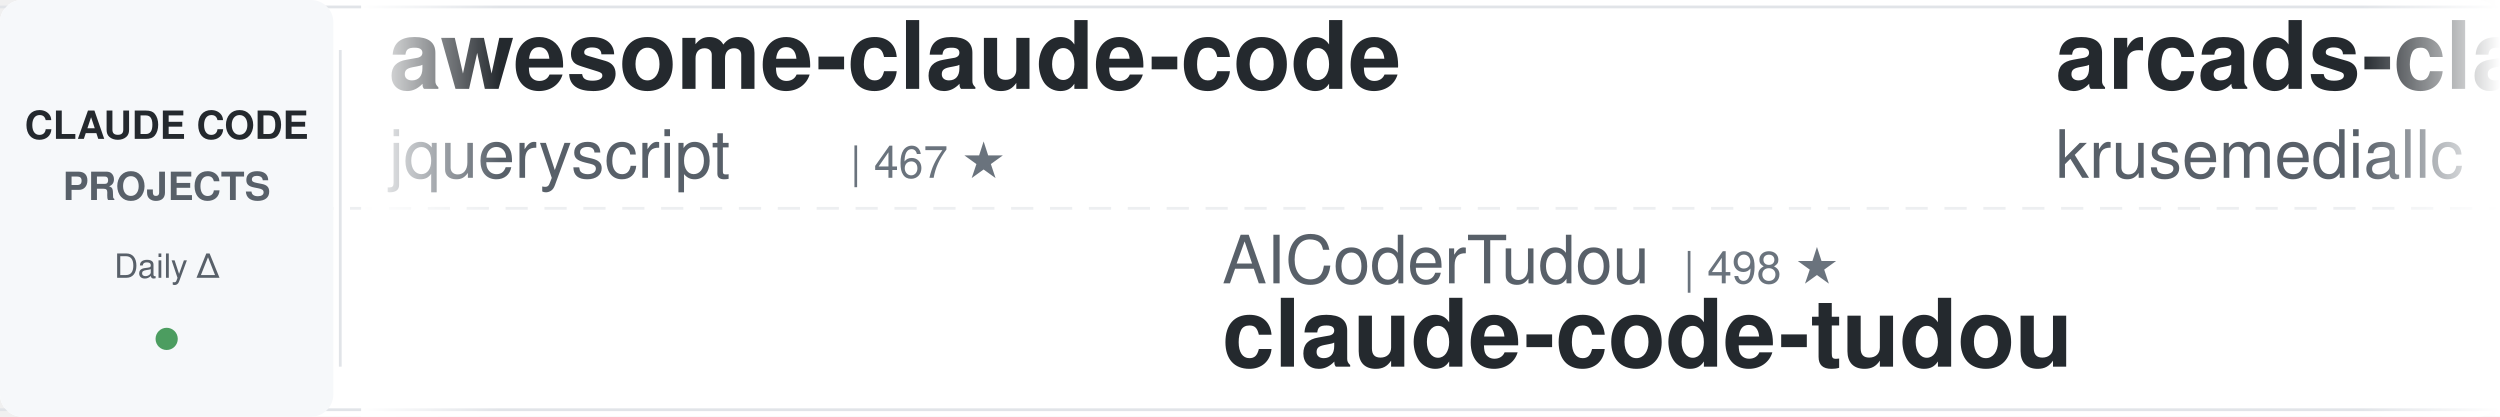
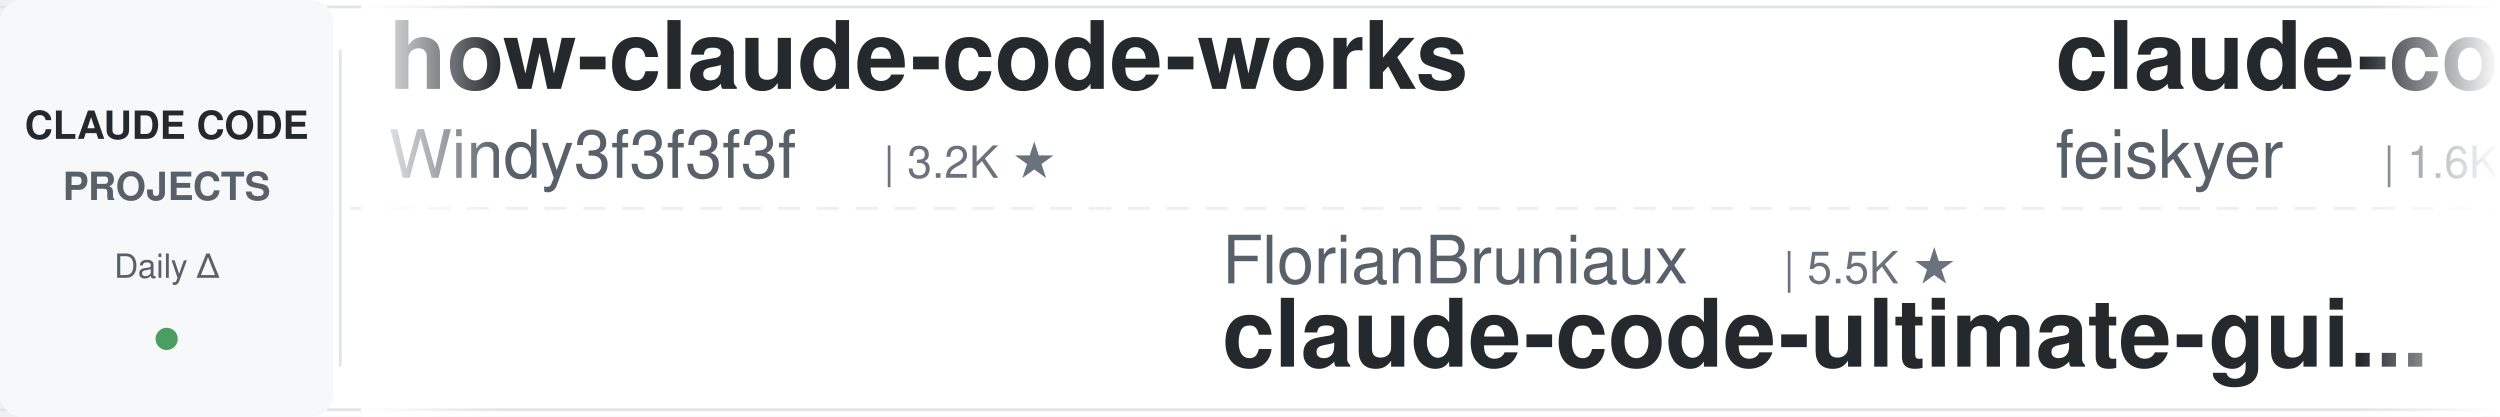
<svg xmlns="http://www.w3.org/2000/svg" width="900" height="150">
  <defs>
    <linearGradient id="leftFade" x1="0%" y1="0%" x2="100%" y2="0%">
      <stop offset="0%" style="stop-color:#ffffff;stop-opacity:1" />
      <stop offset="100%" style="stop-color:#ffffff;stop-opacity:0" />
    </linearGradient>
    <linearGradient id="rightFade" x1="0%" y1="0%" x2="100%" y2="0%">
      <stop offset="0%" style="stop-color:#ffffff;stop-opacity:0" />
      <stop offset="100%" style="stop-color:#ffffff;stop-opacity:1" />
    </linearGradient>
  </defs>
  <rect width="900" height="150" fill="#ffffff" rx="8" />
  <rect x="0" y="2" width="900" height="1" fill="#e1e4e8" />
  <rect x="0" y="147" width="900" height="1" fill="#e1e4e8" />
  <line x1="0" y1="75" x2="900" y2="75" stroke="#e1e4e8" stroke-width="1" stroke-dasharray="8 6" opacity="0.6" />
  <rect x="0" y="0" width="120" height="150" fill="#f6f8fa" rx="8" />
  <text x="60" y="50" font-family="-apple-system, BlinkMacSystemFont, 'Segoe UI', Helvetica, Arial, sans-serif" font-size="14" font-weight="600" fill="#24292e" text-anchor="middle">CLAUDE CODE</text>
  <text x="60" y="72" font-family="-apple-system, BlinkMacSystemFont, 'Segoe UI', Helvetica, Arial, sans-serif" font-size="14" font-weight="600" fill="#586069" text-anchor="middle">PROJECTS</text>
  <text x="60" y="100" font-family="-apple-system, BlinkMacSystemFont, 'Segoe UI', Helvetica, Arial, sans-serif" font-size="12" font-weight="500" fill="#586069" text-anchor="middle">Daily Δ</text>
  <circle cx="60" cy="122" r="4" fill="#22863a" opacity="0.8" />
  <rect x="122" y="18" width="1" height="114" fill="#e1e4e8" />
  <clipPath id="tickerClip">
    <rect x="130" y="0" width="770" height="150" />
  </clipPath>
  <g clip-path="url(#tickerClip)">
    <g id="tickerItems">
      <animateTransform attributeName="transform" attributeType="XML" type="translate" from="0 0" to="-3000 0" dur="54s" repeatCount="indefinite" />
      <g transform="translate(0, 0)">
-         <text x="140" y="32" font-family="-apple-system, BlinkMacSystemFont, 'Segoe UI', Helvetica, Arial, sans-serif" font-size="34" font-weight="600" fill="#24292e">awesome-claude-code</text>
-         <text x="140" y="64" font-family="-apple-system, BlinkMacSystemFont, 'Segoe UI', Helvetica, Arial, sans-serif" font-size="24" font-weight="400" fill="#586069">jqueryscript</text>
-         <text x="306" y="64" font-family="-apple-system, BlinkMacSystemFont, 'Segoe UI', Helvetica, Arial, sans-serif" font-size="16" font-weight="500" fill="#6a737d">| 467 ★</text>
+         <text x="140" y="32" font-family="-apple-system, BlinkMacSystemFont, 'Segoe UI', Helvetica, Arial, sans-serif" font-size="34" font-weight="600" fill="#24292e">how-claude-code-works</text>
+         <text x="140" y="64" font-family="-apple-system, BlinkMacSystemFont, 'Segoe UI', Helvetica, Arial, sans-serif" font-size="24" font-weight="400" fill="#586069">Windy3f3f3f3f</text>
+         <text x="318" y="64" font-family="-apple-system, BlinkMacSystemFont, 'Segoe UI', Helvetica, Arial, sans-serif" font-size="16" font-weight="500" fill="#6a737d">| 3.2K ★</text>
      </g>
      <g transform="translate(300, 0)">
-         <text x="140" y="102" font-family="-apple-system, BlinkMacSystemFont, 'Segoe UI', Helvetica, Arial, sans-serif" font-size="24" font-weight="400" fill="#586069">AICoderTudou</text>
-         <text x="306" y="102" font-family="-apple-system, BlinkMacSystemFont, 'Segoe UI', Helvetica, Arial, sans-serif" font-size="16" font-weight="500" fill="#6a737d">| 498 ★</text>
-         <text x="140" y="132" font-family="-apple-system, BlinkMacSystemFont, 'Segoe UI', Helvetica, Arial, sans-serif" font-size="34" font-weight="600" fill="#24292e">claude-code-tudou</text>
+         <text x="140" y="102" font-family="-apple-system, BlinkMacSystemFont, 'Segoe UI', Helvetica, Arial, sans-serif" font-size="24" font-weight="400" fill="#586069">FlorianBruniaux</text>
+         <text x="342" y="102" font-family="-apple-system, BlinkMacSystemFont, 'Segoe UI', Helvetica, Arial, sans-serif" font-size="16" font-weight="500" fill="#6a737d">| 5.5K ★</text>
+         <text x="140" y="132" font-family="-apple-system, BlinkMacSystemFont, 'Segoe UI', Helvetica, Arial, sans-serif" font-size="34" font-weight="600" fill="#24292e">claude-code-ultimate-gui...</text>
      </g>
      <g transform="translate(600, 0)">
-         <text x="140" y="32" font-family="-apple-system, BlinkMacSystemFont, 'Segoe UI', Helvetica, Arial, sans-serif" font-size="34" font-weight="600" fill="#24292e">arcads-claude-code</text>
-         <text x="140" y="64" font-family="-apple-system, BlinkMacSystemFont, 'Segoe UI', Helvetica, Arial, sans-serif" font-size="24" font-weight="400" fill="#586069">krusemediallc</text>
-         <text x="318" y="64" font-family="-apple-system, BlinkMacSystemFont, 'Segoe UI', Helvetica, Arial, sans-serif" font-size="16" font-weight="500" fill="#6a737d">| 1.0K ★</text>
+         <text x="140" y="32" font-family="-apple-system, BlinkMacSystemFont, 'Segoe UI', Helvetica, Arial, sans-serif" font-size="34" font-weight="600" fill="#24292e">claude-code-settings</text>
+         <text x="140" y="64" font-family="-apple-system, BlinkMacSystemFont, 'Segoe UI', Helvetica, Arial, sans-serif" font-size="24" font-weight="400" fill="#586069">feiskyer</text>
+         <text x="258" y="64" font-family="-apple-system, BlinkMacSystemFont, 'Segoe UI', Helvetica, Arial, sans-serif" font-size="16" font-weight="500" fill="#6a737d">| 1.6K ★</text>
      </g>
      <g transform="translate(900, 0)">
-         <text x="140" y="102" font-family="-apple-system, BlinkMacSystemFont, 'Segoe UI', Helvetica, Arial, sans-serif" font-size="24" font-weight="400" fill="#586069">Alishahryar1</text>
-         <text x="306" y="102" font-family="-apple-system, BlinkMacSystemFont, 'Segoe UI', Helvetica, Arial, sans-serif" font-size="16" font-weight="500" fill="#6a737d">| 40.6K ★</text>
-         <text x="140" y="132" font-family="-apple-system, BlinkMacSystemFont, 'Segoe UI', Helvetica, Arial, sans-serif" font-size="34" font-weight="600" fill="#24292e">free-claude-code</text>
+         <text x="140" y="102" font-family="-apple-system, BlinkMacSystemFont, 'Segoe UI', Helvetica, Arial, sans-serif" font-size="24" font-weight="400" fill="#586069">LING71671</text>
+         <text x="270" y="102" font-family="-apple-system, BlinkMacSystemFont, 'Segoe UI', Helvetica, Arial, sans-serif" font-size="16" font-weight="500" fill="#6a737d">| 918 ★</text>
+         <text x="140" y="132" font-family="-apple-system, BlinkMacSystemFont, 'Segoe UI', Helvetica, Arial, sans-serif" font-size="34" font-weight="600" fill="#24292e">Open-ClaudeCode</text>
      </g>
      <g transform="translate(1200, 0)">
-         <text x="140" y="32" font-family="-apple-system, BlinkMacSystemFont, 'Segoe UI', Helvetica, Arial, sans-serif" font-size="34" font-weight="600" fill="#24292e">claude-code-analysis</text>
-         <text x="140" y="64" font-family="-apple-system, BlinkMacSystemFont, 'Segoe UI', Helvetica, Arial, sans-serif" font-size="24" font-weight="400" fill="#586069">liuup</text>
-         <text x="222" y="64" font-family="-apple-system, BlinkMacSystemFont, 'Segoe UI', Helvetica, Arial, sans-serif" font-size="16" font-weight="500" fill="#6a737d">| 3.6K ★</text>
+         <text x="140" y="32" font-family="-apple-system, BlinkMacSystemFont, 'Segoe UI', Helvetica, Arial, sans-serif" font-size="34" font-weight="600" fill="#24292e">claude-coder</text>
+         <text x="140" y="64" font-family="-apple-system, BlinkMacSystemFont, 'Segoe UI', Helvetica, Arial, sans-serif" font-size="24" font-weight="400" fill="#586069">kodu-ai</text>
+         <text x="246" y="64" font-family="-apple-system, BlinkMacSystemFont, 'Segoe UI', Helvetica, Arial, sans-serif" font-size="16" font-weight="500" fill="#6a737d">| 5.3K ★</text>
      </g>
      <g transform="translate(1500, 0)">
-         <text x="140" y="102" font-family="-apple-system, BlinkMacSystemFont, 'Segoe UI', Helvetica, Arial, sans-serif" font-size="24" font-weight="400" fill="#586069">luyao618</text>
-         <text x="258" y="102" font-family="-apple-system, BlinkMacSystemFont, 'Segoe UI', Helvetica, Arial, sans-serif" font-size="16" font-weight="500" fill="#6a737d">| 1.6K ★</text>
-         <text x="140" y="132" font-family="-apple-system, BlinkMacSystemFont, 'Segoe UI', Helvetica, Arial, sans-serif" font-size="34" font-weight="600" fill="#24292e">Claude-Code-Source-Study</text>
+         <text x="140" y="102" font-family="-apple-system, BlinkMacSystemFont, 'Segoe UI', Helvetica, Arial, sans-serif" font-size="24" font-weight="400" fill="#586069">VoltAgent</text>
+         <text x="270" y="102" font-family="-apple-system, BlinkMacSystemFont, 'Segoe UI', Helvetica, Arial, sans-serif" font-size="16" font-weight="500" fill="#6a737d">| 23.4K ★</text>
+         <text x="140" y="132" font-family="-apple-system, BlinkMacSystemFont, 'Segoe UI', Helvetica, Arial, sans-serif" font-size="34" font-weight="600" fill="#24292e">awesome-claude-code-suba...</text>
      </g>
      <g transform="translate(1800, 0)">
-         <text x="140" y="32" font-family="-apple-system, BlinkMacSystemFont, 'Segoe UI', Helvetica, Arial, sans-serif" font-size="34" font-weight="600" fill="#24292e">claude-code-ultimate-gui...</text>
-         <text x="140" y="64" font-family="-apple-system, BlinkMacSystemFont, 'Segoe UI', Helvetica, Arial, sans-serif" font-size="24" font-weight="400" fill="#586069">FlorianBruniaux</text>
-         <text x="342" y="64" font-family="-apple-system, BlinkMacSystemFont, 'Segoe UI', Helvetica, Arial, sans-serif" font-size="16" font-weight="500" fill="#6a737d">| 5.5K ★</text>
+         <text x="140" y="32" font-family="-apple-system, BlinkMacSystemFont, 'Segoe UI', Helvetica, Arial, sans-serif" font-size="34" font-weight="600" fill="#24292e">claude-code-workflows</text>
+         <text x="140" y="64" font-family="-apple-system, BlinkMacSystemFont, 'Segoe UI', Helvetica, Arial, sans-serif" font-size="24" font-weight="400" fill="#586069">OneRedOak</text>
+         <text x="270" y="64" font-family="-apple-system, BlinkMacSystemFont, 'Segoe UI', Helvetica, Arial, sans-serif" font-size="16" font-weight="500" fill="#6a737d">| 3.9K ★</text>
      </g>
      <g transform="translate(2100, 0)">
-         <text x="140" y="102" font-family="-apple-system, BlinkMacSystemFont, 'Segoe UI', Helvetica, Arial, sans-serif" font-size="24" font-weight="400" fill="#586069">pedrohcgs</text>
-         <text x="270" y="102" font-family="-apple-system, BlinkMacSystemFont, 'Segoe UI', Helvetica, Arial, sans-serif" font-size="16" font-weight="500" fill="#6a737d">| 1.4K ★</text>
-         <text x="140" y="132" font-family="-apple-system, BlinkMacSystemFont, 'Segoe UI', Helvetica, Arial, sans-serif" font-size="34" font-weight="600" fill="#24292e">claude-code-my-workflow</text>
+         <text x="140" y="102" font-family="-apple-system, BlinkMacSystemFont, 'Segoe UI', Helvetica, Arial, sans-serif" font-size="24" font-weight="400" fill="#586069">Piebald-AI</text>
+         <text x="282" y="102" font-family="-apple-system, BlinkMacSystemFont, 'Segoe UI', Helvetica, Arial, sans-serif" font-size="16" font-weight="500" fill="#6a737d">| 11.9K ★</text>
+         <text x="140" y="132" font-family="-apple-system, BlinkMacSystemFont, 'Segoe UI', Helvetica, Arial, sans-serif" font-size="34" font-weight="600" fill="#24292e">claude-code-system-promp...</text>
      </g>
      <g transform="translate(2400, 0)">
-         <text x="140" y="32" font-family="-apple-system, BlinkMacSystemFont, 'Segoe UI', Helvetica, Arial, sans-serif" font-size="34" font-weight="600" fill="#24292e">Claude-Code-Usage-Monito...</text>
-         <text x="140" y="64" font-family="-apple-system, BlinkMacSystemFont, 'Segoe UI', Helvetica, Arial, sans-serif" font-size="24" font-weight="400" fill="#586069">Maciek-roboblog</text>
-         <text x="342" y="64" font-family="-apple-system, BlinkMacSystemFont, 'Segoe UI', Helvetica, Arial, sans-serif" font-size="16" font-weight="500" fill="#6a737d">| 8.5K ★</text>
+         <text x="140" y="32" font-family="-apple-system, BlinkMacSystemFont, 'Segoe UI', Helvetica, Arial, sans-serif" font-size="34" font-weight="600" fill="#24292e">claude-code-proxy</text>
+         <text x="140" y="64" font-family="-apple-system, BlinkMacSystemFont, 'Segoe UI', Helvetica, Arial, sans-serif" font-size="24" font-weight="400" fill="#586069">fuergaosi233</text>
+         <text x="306" y="64" font-family="-apple-system, BlinkMacSystemFont, 'Segoe UI', Helvetica, Arial, sans-serif" font-size="16" font-weight="500" fill="#6a737d">| 2.7K ★</text>
      </g>
      <g transform="translate(2700, 0)">
-         <text x="140" y="102" font-family="-apple-system, BlinkMacSystemFont, 'Segoe UI', Helvetica, Arial, sans-serif" font-size="24" font-weight="400" fill="#586069">Cranot</text>
-         <text x="234" y="102" font-family="-apple-system, BlinkMacSystemFont, 'Segoe UI', Helvetica, Arial, sans-serif" font-size="16" font-weight="500" fill="#6a737d">| 2.8K ★</text>
-         <text x="140" y="132" font-family="-apple-system, BlinkMacSystemFont, 'Segoe UI', Helvetica, Arial, sans-serif" font-size="34" font-weight="600" fill="#24292e">claude-code-guide</text>
+         <text x="140" y="102" font-family="-apple-system, BlinkMacSystemFont, 'Segoe UI', Helvetica, Arial, sans-serif" font-size="24" font-weight="400" fill="#586069">Pimzino</text>
+         <text x="246" y="102" font-family="-apple-system, BlinkMacSystemFont, 'Segoe UI', Helvetica, Arial, sans-serif" font-size="16" font-weight="500" fill="#6a737d">| 3.8K ★</text>
+         <text x="140" y="132" font-family="-apple-system, BlinkMacSystemFont, 'Segoe UI', Helvetica, Arial, sans-serif" font-size="34" font-weight="600" fill="#24292e">claude-code-spec-workflo...</text>
      </g>
      <g transform="translate(3000, 0)">
-         <text x="140" y="32" font-family="-apple-system, BlinkMacSystemFont, 'Segoe UI', Helvetica, Arial, sans-serif" font-size="34" font-weight="600" fill="#24292e">awesome-claude-code</text>
-         <text x="140" y="64" font-family="-apple-system, BlinkMacSystemFont, 'Segoe UI', Helvetica, Arial, sans-serif" font-size="24" font-weight="400" fill="#586069">jqueryscript</text>
-         <text x="306" y="64" font-family="-apple-system, BlinkMacSystemFont, 'Segoe UI', Helvetica, Arial, sans-serif" font-size="16" font-weight="500" fill="#6a737d">| 467 ★</text>
+         <text x="140" y="32" font-family="-apple-system, BlinkMacSystemFont, 'Segoe UI', Helvetica, Arial, sans-serif" font-size="34" font-weight="600" fill="#24292e">how-claude-code-works</text>
+         <text x="140" y="64" font-family="-apple-system, BlinkMacSystemFont, 'Segoe UI', Helvetica, Arial, sans-serif" font-size="24" font-weight="400" fill="#586069">Windy3f3f3f3f</text>
+         <text x="318" y="64" font-family="-apple-system, BlinkMacSystemFont, 'Segoe UI', Helvetica, Arial, sans-serif" font-size="16" font-weight="500" fill="#6a737d">| 3.2K ★</text>
      </g>
      <g transform="translate(3300, 0)">
-         <text x="140" y="102" font-family="-apple-system, BlinkMacSystemFont, 'Segoe UI', Helvetica, Arial, sans-serif" font-size="24" font-weight="400" fill="#586069">AICoderTudou</text>
-         <text x="306" y="102" font-family="-apple-system, BlinkMacSystemFont, 'Segoe UI', Helvetica, Arial, sans-serif" font-size="16" font-weight="500" fill="#6a737d">| 498 ★</text>
-         <text x="140" y="132" font-family="-apple-system, BlinkMacSystemFont, 'Segoe UI', Helvetica, Arial, sans-serif" font-size="34" font-weight="600" fill="#24292e">claude-code-tudou</text>
+         <text x="140" y="102" font-family="-apple-system, BlinkMacSystemFont, 'Segoe UI', Helvetica, Arial, sans-serif" font-size="24" font-weight="400" fill="#586069">FlorianBruniaux</text>
+         <text x="342" y="102" font-family="-apple-system, BlinkMacSystemFont, 'Segoe UI', Helvetica, Arial, sans-serif" font-size="16" font-weight="500" fill="#6a737d">| 5.5K ★</text>
+         <text x="140" y="132" font-family="-apple-system, BlinkMacSystemFont, 'Segoe UI', Helvetica, Arial, sans-serif" font-size="34" font-weight="600" fill="#24292e">claude-code-ultimate-gui...</text>
      </g>
      <g transform="translate(3600, 0)">
-         <text x="140" y="32" font-family="-apple-system, BlinkMacSystemFont, 'Segoe UI', Helvetica, Arial, sans-serif" font-size="34" font-weight="600" fill="#24292e">arcads-claude-code</text>
-         <text x="140" y="64" font-family="-apple-system, BlinkMacSystemFont, 'Segoe UI', Helvetica, Arial, sans-serif" font-size="24" font-weight="400" fill="#586069">krusemediallc</text>
-         <text x="318" y="64" font-family="-apple-system, BlinkMacSystemFont, 'Segoe UI', Helvetica, Arial, sans-serif" font-size="16" font-weight="500" fill="#6a737d">| 1.0K ★</text>
+         <text x="140" y="32" font-family="-apple-system, BlinkMacSystemFont, 'Segoe UI', Helvetica, Arial, sans-serif" font-size="34" font-weight="600" fill="#24292e">claude-code-settings</text>
+         <text x="140" y="64" font-family="-apple-system, BlinkMacSystemFont, 'Segoe UI', Helvetica, Arial, sans-serif" font-size="24" font-weight="400" fill="#586069">feiskyer</text>
+         <text x="258" y="64" font-family="-apple-system, BlinkMacSystemFont, 'Segoe UI', Helvetica, Arial, sans-serif" font-size="16" font-weight="500" fill="#6a737d">| 1.6K ★</text>
      </g>
      <g transform="translate(3900, 0)">
-         <text x="140" y="102" font-family="-apple-system, BlinkMacSystemFont, 'Segoe UI', Helvetica, Arial, sans-serif" font-size="24" font-weight="400" fill="#586069">Alishahryar1</text>
-         <text x="306" y="102" font-family="-apple-system, BlinkMacSystemFont, 'Segoe UI', Helvetica, Arial, sans-serif" font-size="16" font-weight="500" fill="#6a737d">| 40.6K ★</text>
-         <text x="140" y="132" font-family="-apple-system, BlinkMacSystemFont, 'Segoe UI', Helvetica, Arial, sans-serif" font-size="34" font-weight="600" fill="#24292e">free-claude-code</text>
+         <text x="140" y="102" font-family="-apple-system, BlinkMacSystemFont, 'Segoe UI', Helvetica, Arial, sans-serif" font-size="24" font-weight="400" fill="#586069">LING71671</text>
+         <text x="270" y="102" font-family="-apple-system, BlinkMacSystemFont, 'Segoe UI', Helvetica, Arial, sans-serif" font-size="16" font-weight="500" fill="#6a737d">| 918 ★</text>
+         <text x="140" y="132" font-family="-apple-system, BlinkMacSystemFont, 'Segoe UI', Helvetica, Arial, sans-serif" font-size="34" font-weight="600" fill="#24292e">Open-ClaudeCode</text>
      </g>
    </g>
  </g>
  <rect x="130" y="0" width="50" height="150" fill="url(#leftFade)" />
  <rect x="850" y="0" width="50" height="150" fill="url(#rightFade)" />
</svg>
